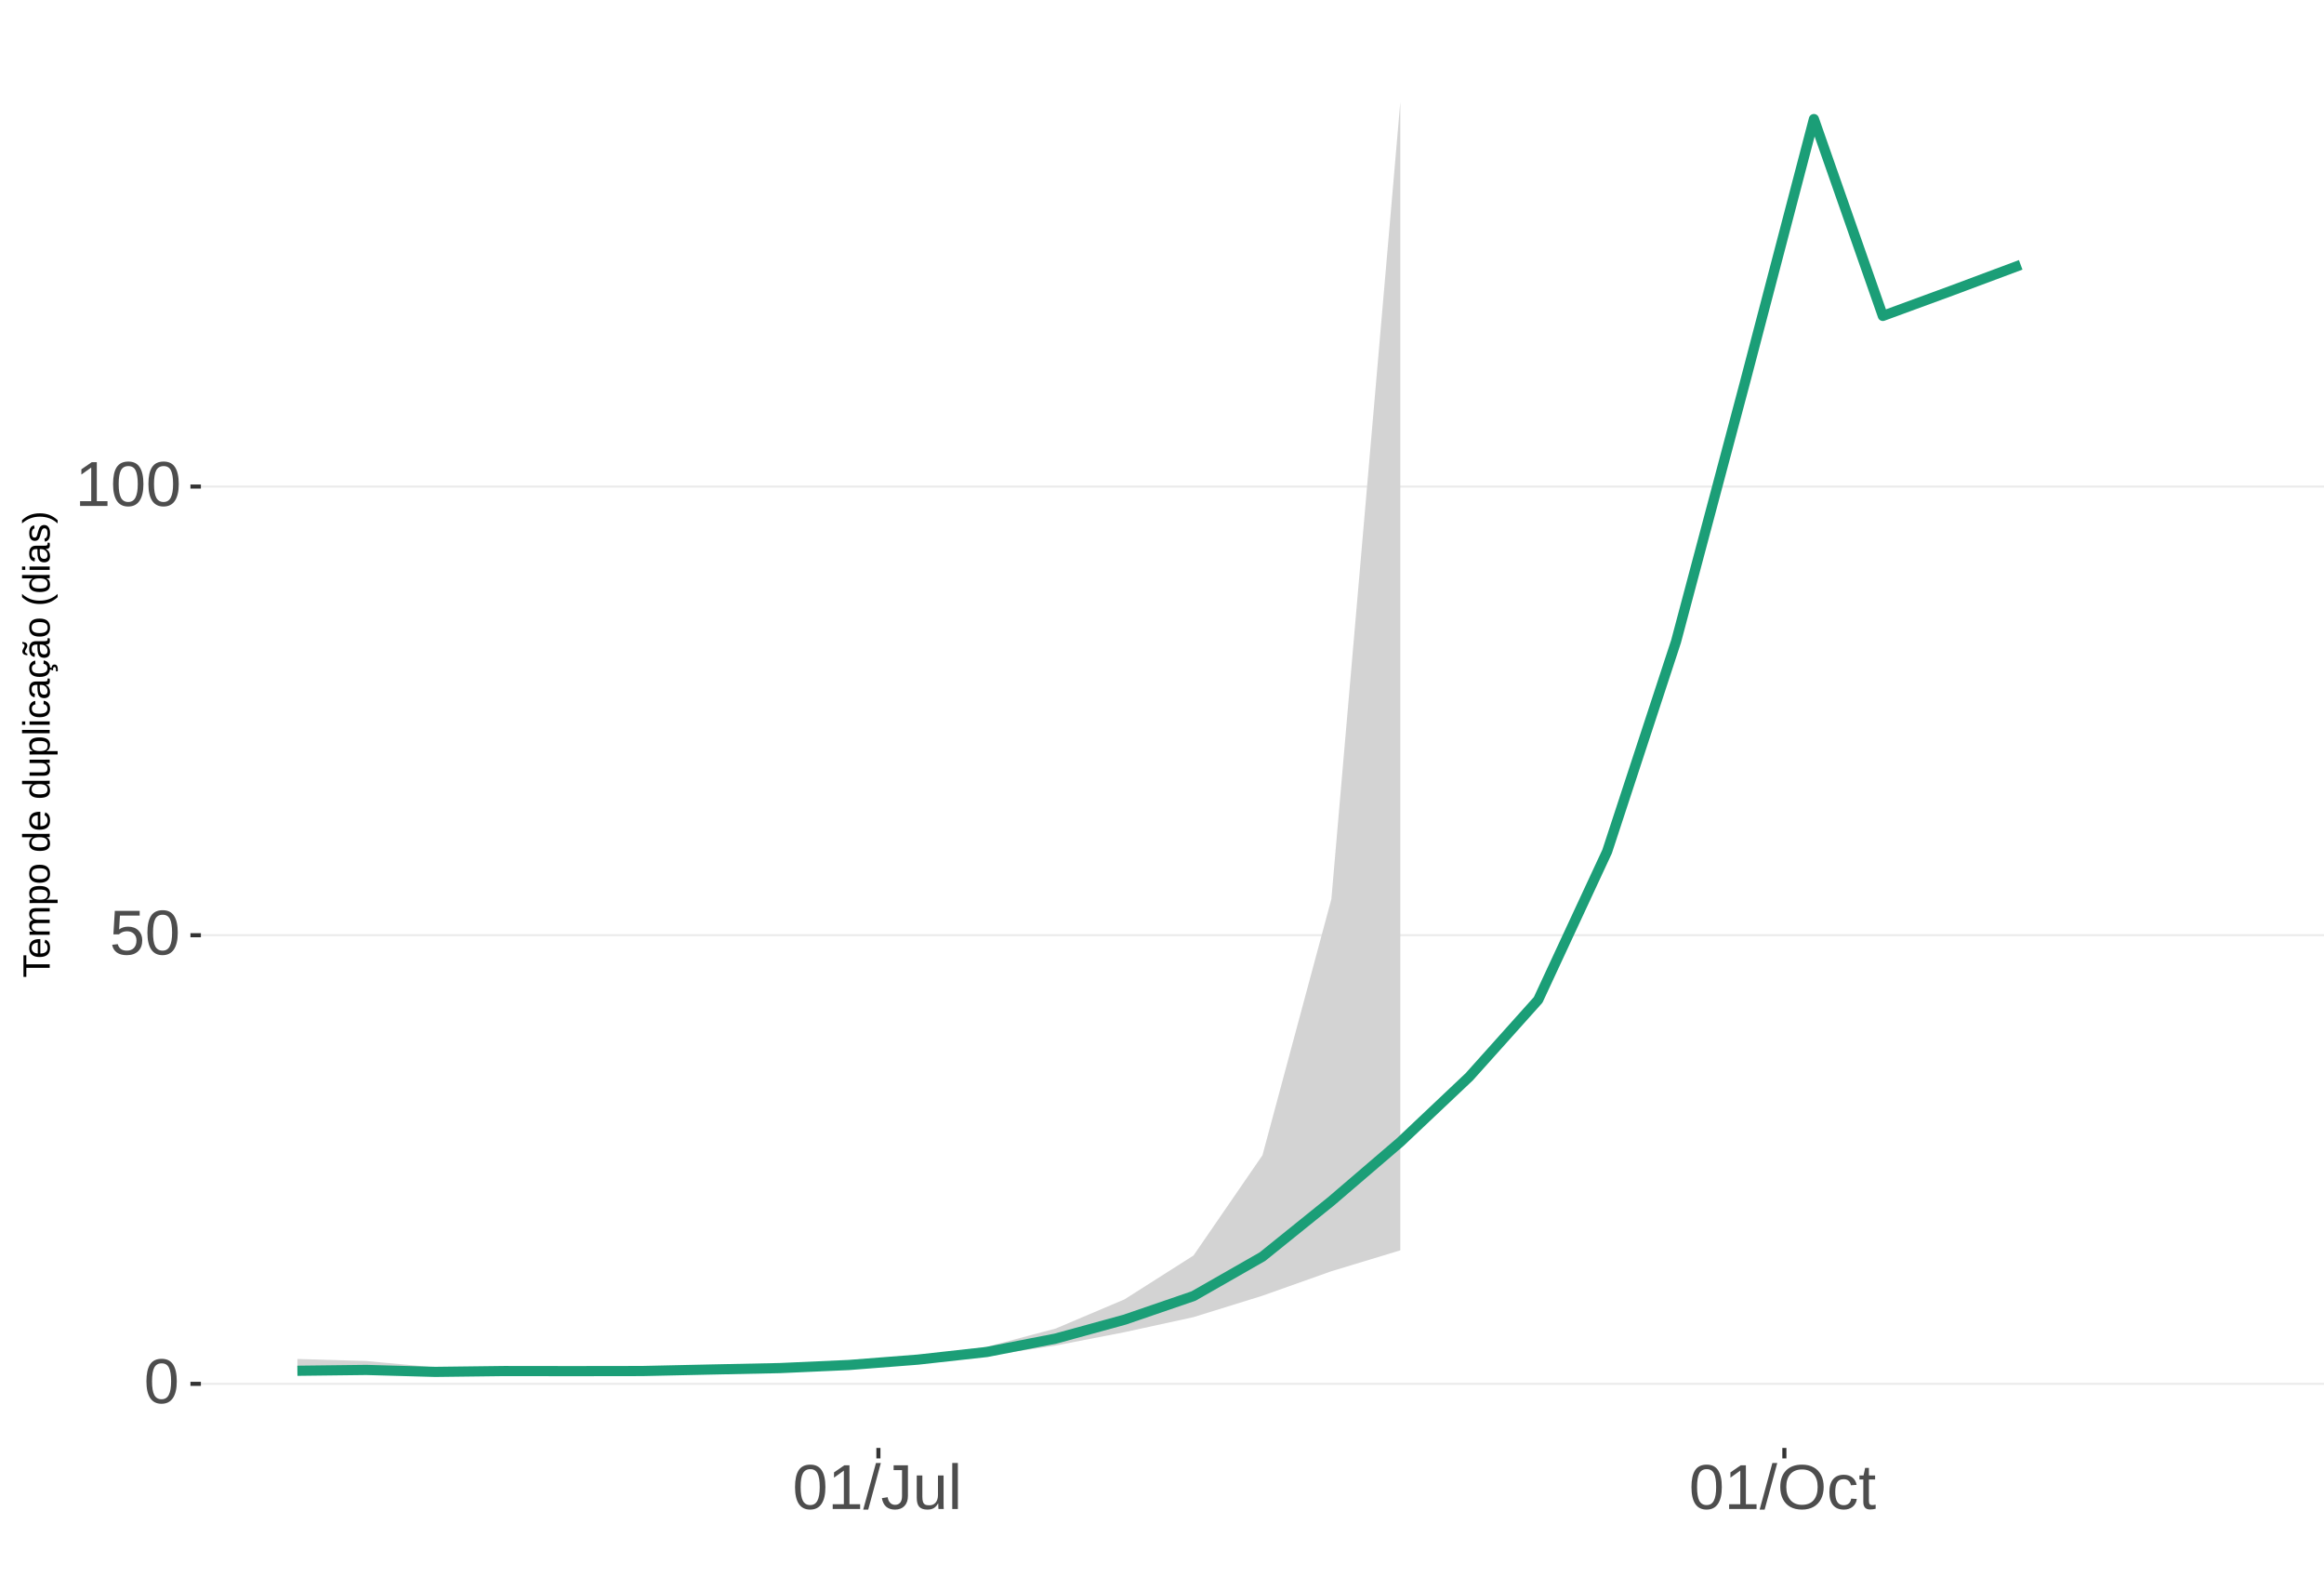
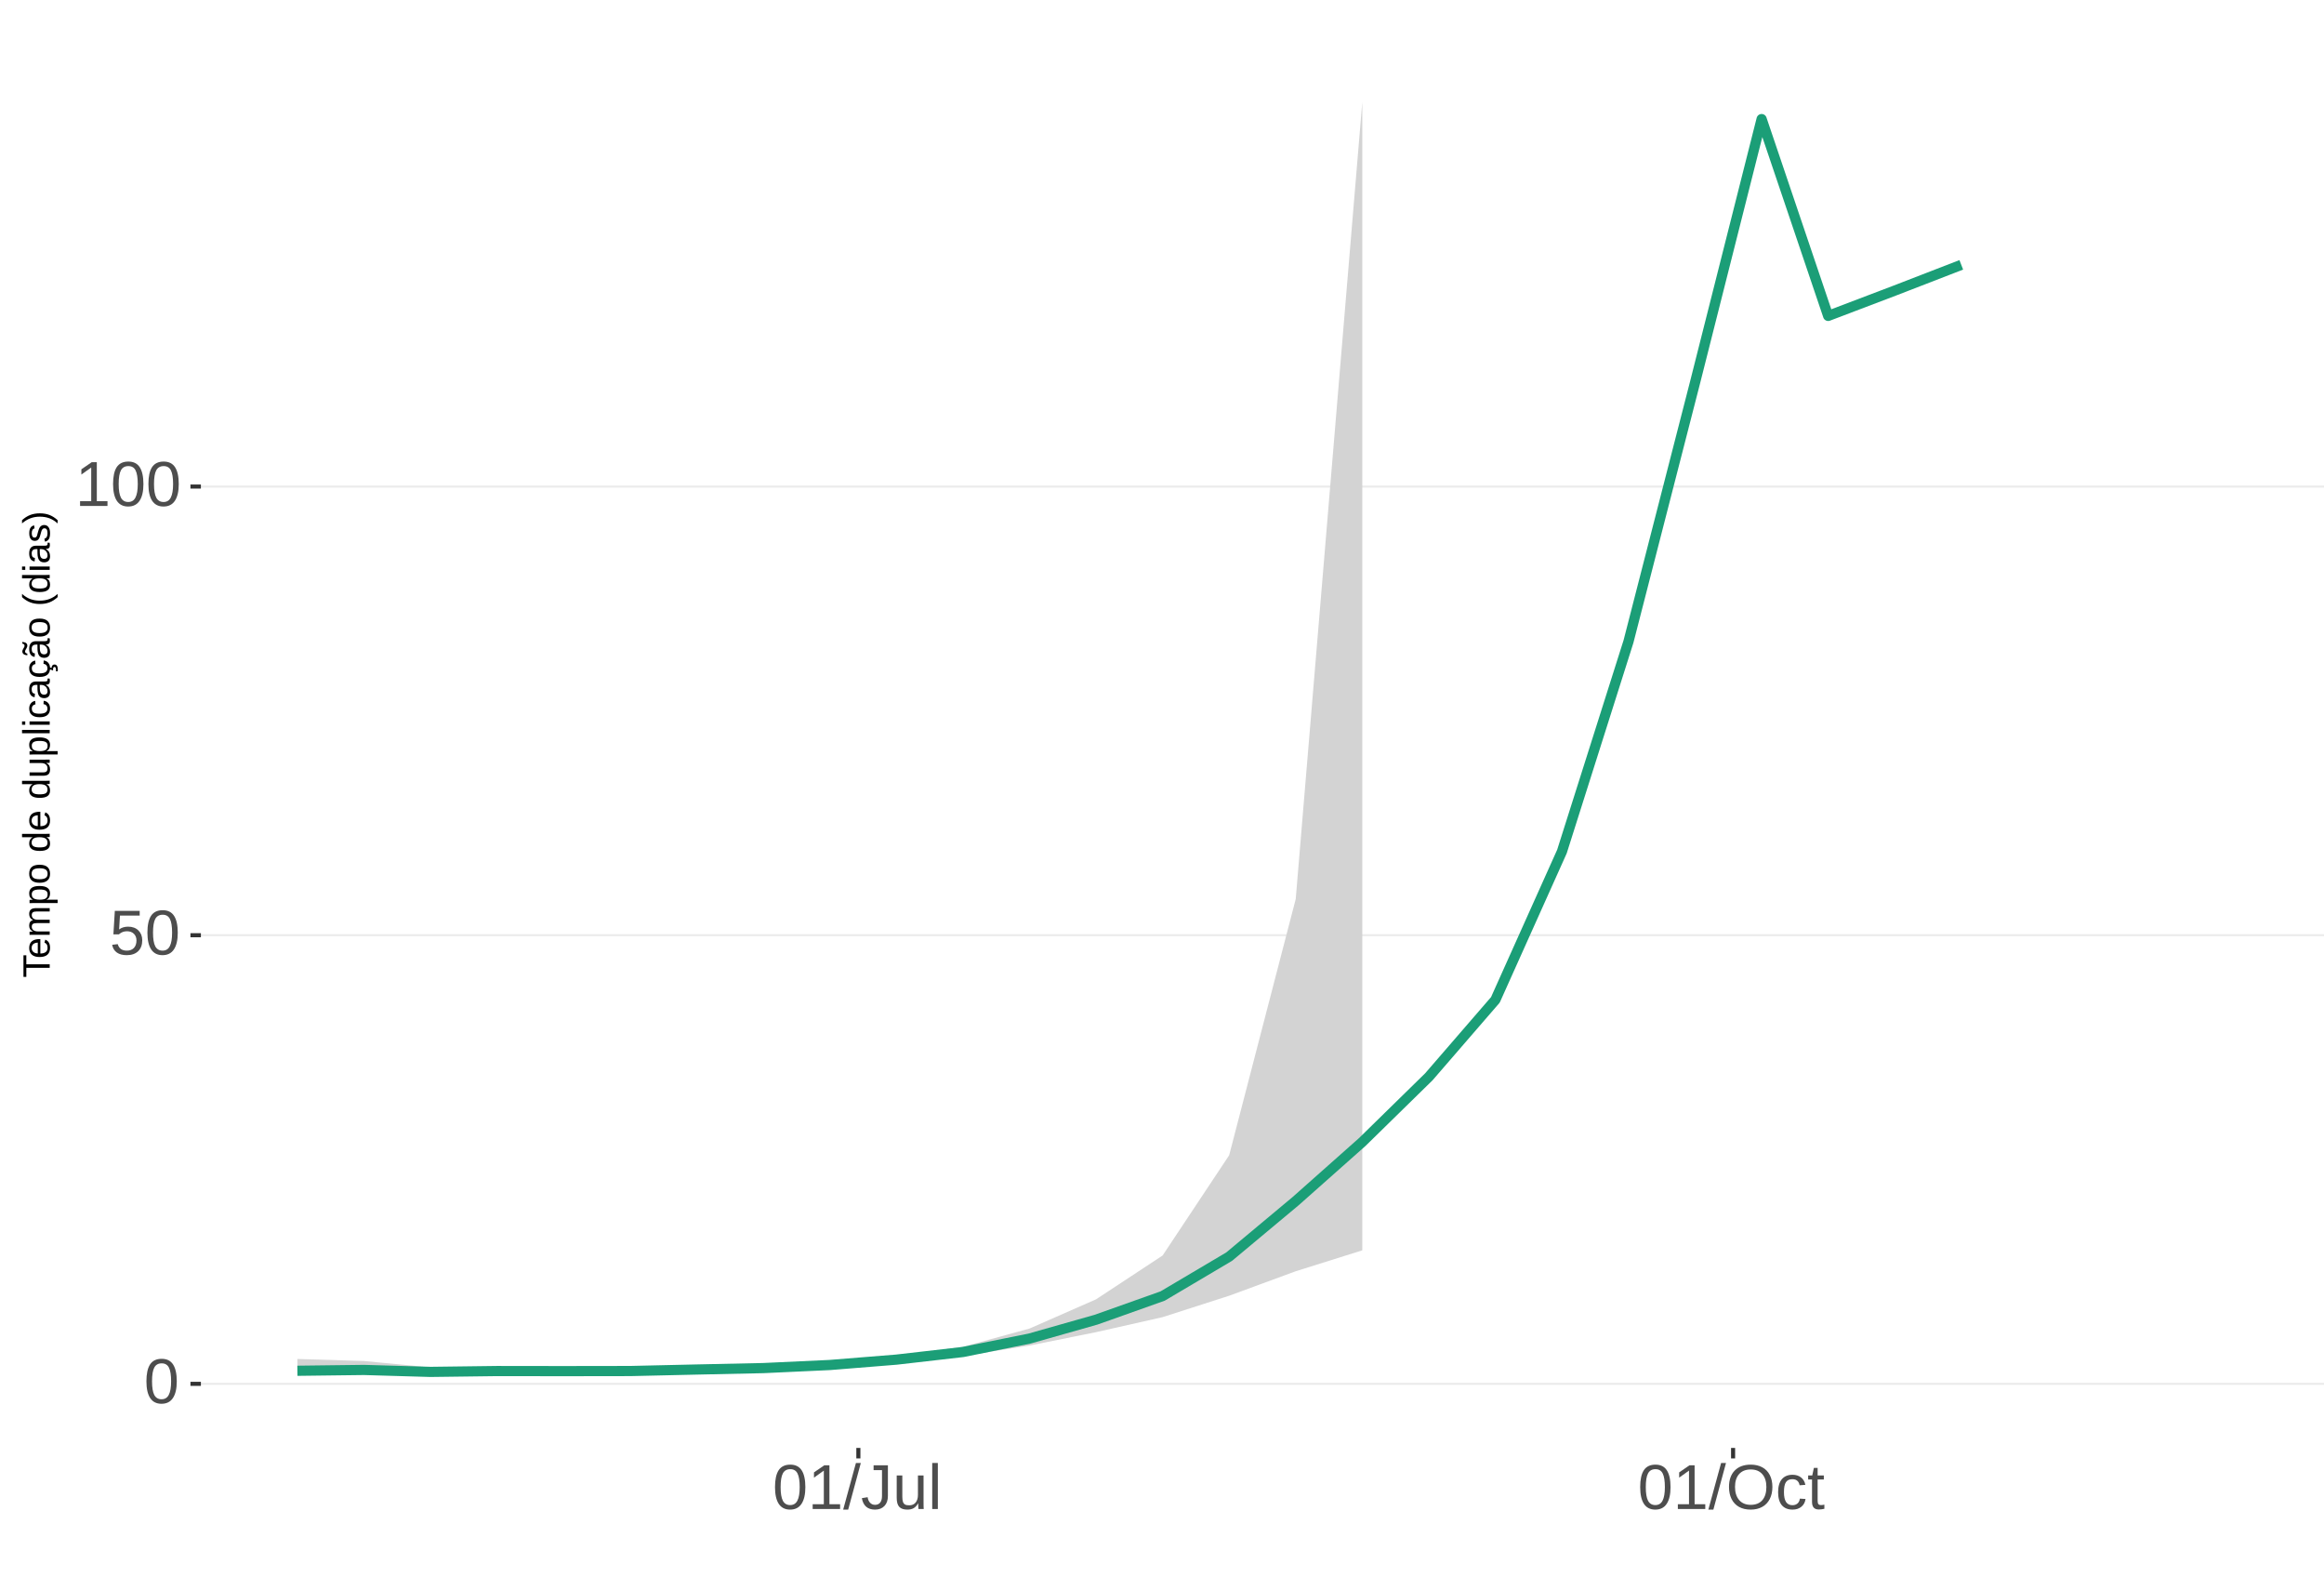
<svg xmlns="http://www.w3.org/2000/svg" xmlns:xlink="http://www.w3.org/1999/xlink" width="609pt" height="413pt" viewBox="0 0 609 413" version="1.1">
  <defs>
    <g>
      <symbol overflow="visible" id="glyph0-0">
        <path style="stroke:none;" d="M 1.672 -11.453 L 10.812 -11.453 L 10.812 0 L 1.672 0 Z M 2.281 -10.844 L 2.281 -0.625 L 10.203 -0.625 L 10.203 -10.844 Z M 2.281 -10.844 " />
      </symbol>
      <symbol overflow="visible" id="glyph0-1">
        <path style="stroke:none;" d="M 8.609 -5.734 C 8.609 -3.816 8.27 -2.352 7.594 -1.344 C 6.926 -0.344 5.93 0.156 4.609 0.156 C 3.297 0.156 2.305 -0.344 1.641 -1.344 C 0.984 -2.344 0.656 -3.805 0.656 -5.734 C 0.656 -7.703 0.973 -9.176 1.609 -10.156 C 2.254 -11.133 3.27 -11.625 4.656 -11.625 C 6.008 -11.625 7.004 -11.129 7.641 -10.141 C 8.285 -9.148 8.609 -7.68 8.609 -5.734 Z M 7.125 -5.734 C 7.125 -7.391 6.93 -8.586 6.547 -9.328 C 6.172 -10.066 5.539 -10.438 4.656 -10.438 C 3.758 -10.438 3.113 -10.07 2.719 -9.344 C 2.32 -8.613 2.125 -7.41 2.125 -5.734 C 2.125 -4.109 2.32 -2.914 2.719 -2.156 C 3.125 -1.406 3.758 -1.031 4.625 -1.031 C 5.488 -1.031 6.117 -1.414 6.516 -2.188 C 6.922 -2.957 7.125 -4.141 7.125 -5.734 Z M 7.125 -5.734 " />
      </symbol>
      <symbol overflow="visible" id="glyph0-2">
        <path style="stroke:none;" d="M 8.562 -3.734 C 8.562 -2.523 8.203 -1.57 7.484 -0.875 C 6.766 -0.188 5.77 0.156 4.5 0.156 C 3.426 0.156 2.562 -0.07 1.906 -0.531 C 1.25 -1 0.836 -1.676 0.672 -2.562 L 2.141 -2.734 C 2.453 -1.598 3.25 -1.031 4.531 -1.031 C 5.312 -1.031 5.926 -1.266 6.375 -1.734 C 6.82 -2.211 7.047 -2.867 7.047 -3.703 C 7.047 -4.422 6.82 -5 6.375 -5.438 C 5.926 -5.883 5.32 -6.109 4.562 -6.109 C 4.164 -6.109 3.797 -6.047 3.453 -5.922 C 3.109 -5.797 2.77 -5.586 2.438 -5.297 L 1 -5.297 L 1.375 -11.453 L 7.891 -11.453 L 7.891 -10.219 L 2.719 -10.219 L 2.5 -6.578 C 3.133 -7.066 3.922 -7.312 4.859 -7.312 C 5.992 -7.312 6.895 -6.977 7.562 -6.312 C 8.227 -5.656 8.562 -4.797 8.562 -3.734 Z M 8.562 -3.734 " />
      </symbol>
      <symbol overflow="visible" id="glyph0-3">
        <path style="stroke:none;" d="M 1.266 0 L 1.266 -1.25 L 4.188 -1.25 L 4.188 -10.062 L 1.609 -8.219 L 1.609 -9.594 L 4.312 -11.453 L 5.656 -11.453 L 5.656 -1.25 L 8.453 -1.25 L 8.453 0 Z M 1.266 0 " />
      </symbol>
      <symbol overflow="visible" id="glyph0-4">
        <path style="stroke:none;" d="M 0 0.156 L 3.344 -12.062 L 4.625 -12.062 L 1.312 0.156 Z M 0 0.156 " />
      </symbol>
      <symbol overflow="visible" id="glyph0-5">
        <path style="stroke:none;" d="M 3.719 0.156 C 1.781 0.156 0.629 -0.844 0.266 -2.844 L 1.781 -3.094 C 1.875 -2.469 2.094 -1.977 2.438 -1.625 C 2.781 -1.27 3.207 -1.094 3.719 -1.094 C 4.289 -1.094 4.738 -1.285 5.062 -1.672 C 5.383 -2.066 5.547 -2.641 5.547 -3.391 L 5.547 -10.188 L 3.344 -10.188 L 3.344 -11.453 L 7.094 -11.453 L 7.094 -3.422 C 7.094 -2.305 6.789 -1.43 6.188 -0.797 C 5.582 -0.16 4.758 0.156 3.719 0.156 Z M 3.719 0.156 " />
      </symbol>
      <symbol overflow="visible" id="glyph0-6">
        <path style="stroke:none;" d="M 2.547 -8.797 L 2.547 -3.219 C 2.547 -2.633 2.602 -2.18 2.719 -1.859 C 2.832 -1.547 3.016 -1.316 3.266 -1.172 C 3.516 -1.035 3.883 -0.969 4.375 -0.969 C 5.07 -0.969 5.625 -1.207 6.031 -1.688 C 6.438 -2.176 6.641 -2.848 6.641 -3.703 L 6.641 -8.797 L 8.109 -8.797 L 8.109 -1.875 C 8.109 -0.852 8.125 -0.227 8.156 0 L 6.781 0 C 6.77 -0.031 6.758 -0.102 6.75 -0.219 C 6.75 -0.344 6.742 -0.477 6.734 -0.625 C 6.723 -0.781 6.711 -1.07 6.703 -1.5 L 6.688 -1.5 C 6.352 -0.895 5.961 -0.469 5.516 -0.219 C 5.078 0.031 4.531 0.156 3.875 0.156 C 2.906 0.156 2.195 -0.082 1.75 -0.562 C 1.301 -1.039 1.078 -1.832 1.078 -2.938 L 1.078 -8.797 Z M 2.547 -8.797 " />
      </symbol>
      <symbol overflow="visible" id="glyph0-7">
        <path style="stroke:none;" d="M 1.125 0 L 1.125 -12.062 L 2.594 -12.062 L 2.594 0 Z M 1.125 0 " />
      </symbol>
      <symbol overflow="visible" id="glyph0-8">
        <path style="stroke:none;" d="M 12.156 -5.781 C 12.156 -4.582 11.926 -3.531 11.469 -2.625 C 11.008 -1.727 10.352 -1.039 9.5 -0.562 C 8.645 -0.082 7.633 0.156 6.469 0.156 C 5.289 0.156 4.273 -0.078 3.422 -0.547 C 2.566 -1.023 1.91 -1.719 1.453 -2.625 C 1.004 -3.531 0.781 -4.582 0.781 -5.781 C 0.781 -7.613 1.281 -9.047 2.281 -10.078 C 3.289 -11.109 4.691 -11.625 6.484 -11.625 C 7.648 -11.625 8.66 -11.391 9.516 -10.922 C 10.367 -10.461 11.02 -9.789 11.469 -8.906 C 11.926 -8.031 12.156 -6.988 12.156 -5.781 Z M 10.578 -5.781 C 10.578 -7.207 10.219 -8.328 9.5 -9.141 C 8.789 -9.953 7.785 -10.359 6.484 -10.359 C 5.172 -10.359 4.156 -9.957 3.438 -9.156 C 2.719 -8.352 2.359 -7.227 2.359 -5.781 C 2.359 -4.344 2.719 -3.203 3.438 -2.359 C 4.164 -1.516 5.176 -1.094 6.469 -1.094 C 7.789 -1.094 8.805 -1.5 9.516 -2.312 C 10.223 -3.133 10.578 -4.289 10.578 -5.781 Z M 10.578 -5.781 " />
      </symbol>
      <symbol overflow="visible" id="glyph0-9">
        <path style="stroke:none;" d="M 2.234 -4.438 C 2.234 -3.27 2.414 -2.406 2.781 -1.844 C 3.156 -1.281 3.711 -1 4.453 -1 C 4.973 -1 5.406 -1.141 5.75 -1.422 C 6.102 -1.703 6.32 -2.133 6.406 -2.719 L 7.891 -2.625 C 7.773 -1.77 7.41 -1.094 6.797 -0.594 C 6.191 -0.094 5.426 0.156 4.5 0.156 C 3.27 0.156 2.328 -0.227 1.672 -1 C 1.023 -1.781 0.703 -2.914 0.703 -4.406 C 0.703 -5.883 1.023 -7.016 1.672 -7.797 C 2.328 -8.578 3.266 -8.969 4.484 -8.969 C 5.379 -8.969 6.125 -8.734 6.719 -8.266 C 7.312 -7.797 7.688 -7.148 7.844 -6.328 L 6.328 -6.219 C 6.254 -6.707 6.062 -7.094 5.75 -7.375 C 5.445 -7.664 5.008 -7.812 4.438 -7.812 C 3.664 -7.812 3.102 -7.551 2.75 -7.031 C 2.406 -6.52 2.234 -5.656 2.234 -4.438 Z M 2.234 -4.438 " />
      </symbol>
      <symbol overflow="visible" id="glyph0-10">
        <path style="stroke:none;" d="M 4.5 -0.062 C 4.02 0.062 3.531 0.125 3.031 0.125 C 1.852 0.125 1.266 -0.535 1.266 -1.859 L 1.266 -7.734 L 0.25 -7.734 L 0.25 -8.797 L 1.328 -8.797 L 1.75 -10.766 L 2.734 -10.766 L 2.734 -8.797 L 4.359 -8.797 L 4.359 -7.734 L 2.734 -7.734 L 2.734 -2.172 C 2.734 -1.754 2.801 -1.457 2.938 -1.281 C 3.07 -1.113 3.312 -1.031 3.656 -1.031 C 3.852 -1.031 4.133 -1.066 4.5 -1.141 Z M 4.5 -0.062 " />
      </symbol>
      <symbol overflow="visible" id="glyph1-0">
        <path style="stroke:none;" d="M -6.875 -1 L -6.875 -6.5 L 0 -6.5 L 0 -1 Z M -6.516 -1.375 L -0.375 -1.375 L -0.375 -6.125 L -6.516 -6.125 Z M -6.516 -1.375 " />
      </symbol>
      <symbol overflow="visible" id="glyph1-1">
        <path style="stroke:none;" d="M -6.125 -3.516 L 0 -3.516 L 0 -2.594 L -6.125 -2.594 L -6.125 -0.219 L -6.875 -0.219 L -6.875 -5.875 L -6.125 -5.875 Z M -6.125 -3.516 " />
      </symbol>
      <symbol overflow="visible" id="glyph1-2">
        <path style="stroke:none;" d="M -2.453 -1.344 C -1.848 -1.344 -1.379 -1.469 -1.047 -1.719 C -0.723 -1.969 -0.562 -2.336 -0.562 -2.828 C -0.562 -3.203 -0.633 -3.504 -0.781 -3.734 C -0.938 -3.961 -1.133 -4.117 -1.375 -4.203 L -1.156 -4.969 C -0.32 -4.656 0.094 -3.941 0.094 -2.828 C 0.094 -2.047 -0.133 -1.445 -0.594 -1.031 C -1.062 -0.625 -1.754 -0.422 -2.672 -0.422 C -3.547 -0.422 -4.211 -0.625 -4.672 -1.031 C -5.141 -1.445 -5.375 -2.031 -5.375 -2.781 C -5.375 -4.344 -4.441 -5.125 -2.578 -5.125 L -2.453 -5.125 Z M -3.125 -4.203 C -3.688 -4.16 -4.094 -4.02 -4.344 -3.781 C -4.602 -3.551 -4.734 -3.219 -4.734 -2.781 C -4.734 -2.352 -4.586 -2.016 -4.297 -1.766 C -4.016 -1.516 -3.625 -1.379 -3.125 -1.359 Z M -3.125 -4.203 " />
      </symbol>
      <symbol overflow="visible" id="glyph1-3">
        <path style="stroke:none;" d="M 0 -3.75 L -3.344 -3.75 C -3.852 -3.75 -4.207 -3.676 -4.406 -3.531 C -4.602 -3.395 -4.703 -3.145 -4.703 -2.781 C -4.703 -2.406 -4.555 -2.109 -4.266 -1.891 C -3.984 -1.672 -3.582 -1.562 -3.062 -1.562 L 0 -1.562 L 0 -0.688 L -4.156 -0.688 C -4.77 -0.688 -5.145 -0.68 -5.281 -0.672 L -5.281 -1.5 C -5.27 -1.5 -5.227 -1.5 -5.156 -1.5 C -5.082 -1.508 -5 -1.516 -4.906 -1.516 C -4.812 -1.523 -4.633 -1.531 -4.375 -1.531 L -4.375 -1.547 C -4.75 -1.734 -5.008 -1.945 -5.156 -2.188 C -5.301 -2.438 -5.375 -2.738 -5.375 -3.094 C -5.375 -3.488 -5.297 -3.801 -5.141 -4.031 C -4.984 -4.27 -4.727 -4.438 -4.375 -4.531 L -4.375 -4.547 C -4.727 -4.723 -4.984 -4.941 -5.141 -5.203 C -5.297 -5.461 -5.375 -5.773 -5.375 -6.141 C -5.375 -6.672 -5.227 -7.055 -4.938 -7.297 C -4.656 -7.547 -4.18 -7.672 -3.516 -7.672 L 0 -7.672 L 0 -6.797 L -3.344 -6.797 C -3.852 -6.797 -4.207 -6.723 -4.406 -6.578 C -4.602 -6.441 -4.703 -6.191 -4.703 -5.828 C -4.703 -5.453 -4.555 -5.156 -4.266 -4.938 C -3.984 -4.727 -3.582 -4.625 -3.062 -4.625 L 0 -4.625 Z M 0 -3.75 " />
      </symbol>
      <symbol overflow="visible" id="glyph1-4">
        <path style="stroke:none;" d="M -2.672 -5.141 C -0.828 -5.141 0.094 -4.492 0.094 -3.203 C 0.094 -2.391 -0.211 -1.844 -0.828 -1.562 L -0.828 -1.531 C -0.797 -1.539 -0.516 -1.547 0.016 -1.547 L 2.078 -1.547 L 2.078 -0.672 L -4.203 -0.672 C -4.742 -0.672 -5.102 -0.66 -5.281 -0.641 L -5.281 -1.5 C -5.27 -1.5 -5.223 -1.5 -5.141 -1.5 C -5.066 -1.508 -4.945 -1.52 -4.781 -1.531 C -4.613 -1.539 -4.5 -1.547 -4.438 -1.547 L -4.438 -1.562 C -4.758 -1.719 -4.992 -1.922 -5.141 -2.172 C -5.297 -2.43 -5.375 -2.773 -5.375 -3.203 C -5.375 -3.848 -5.156 -4.332 -4.719 -4.656 C -4.281 -4.977 -3.598 -5.141 -2.672 -5.141 Z M -2.641 -4.219 C -3.379 -4.219 -3.906 -4.117 -4.219 -3.922 C -4.539 -3.723 -4.703 -3.406 -4.703 -2.969 C -4.703 -2.625 -4.629 -2.352 -4.484 -2.156 C -4.336 -1.957 -4.109 -1.805 -3.797 -1.703 C -3.484 -1.598 -3.078 -1.547 -2.578 -1.547 C -1.879 -1.547 -1.363 -1.656 -1.031 -1.875 C -0.707 -2.102 -0.547 -2.469 -0.547 -2.969 C -0.547 -3.406 -0.707 -3.723 -1.031 -3.922 C -1.352 -4.117 -1.891 -4.219 -2.641 -4.219 Z M -2.641 -4.219 " />
      </symbol>
      <symbol overflow="visible" id="glyph1-5">
        <path style="stroke:none;" d="M -2.641 -5.141 C -1.723 -5.141 -1.035 -4.938 -0.578 -4.531 C -0.129 -4.125 0.094 -3.535 0.094 -2.766 C 0.094 -1.992 -0.141 -1.41 -0.609 -1.016 C -1.078 -0.617 -1.754 -0.422 -2.641 -0.422 C -4.461 -0.422 -5.375 -1.207 -5.375 -2.781 C -5.375 -3.594 -5.148 -4.188 -4.703 -4.562 C -4.266 -4.945 -3.578 -5.141 -2.641 -5.141 Z M -2.641 -4.219 C -3.367 -4.219 -3.898 -4.109 -4.234 -3.891 C -4.566 -3.672 -4.734 -3.305 -4.734 -2.797 C -4.734 -2.285 -4.562 -1.914 -4.219 -1.688 C -3.883 -1.457 -3.359 -1.344 -2.641 -1.344 C -1.953 -1.344 -1.43 -1.453 -1.078 -1.672 C -0.723 -1.898 -0.547 -2.258 -0.547 -2.75 C -0.547 -3.281 -0.711 -3.656 -1.047 -3.875 C -1.391 -4.102 -1.922 -4.219 -2.641 -4.219 Z M -2.641 -4.219 " />
      </symbol>
      <symbol overflow="visible" id="glyph1-6">
        <path style="stroke:none;" d="" />
      </symbol>
      <symbol overflow="visible" id="glyph1-7">
        <path style="stroke:none;" d="M -0.844 -4.016 C -0.508 -3.848 -0.27 -3.629 -0.125 -3.359 C 0.02 -3.086 0.094 -2.754 0.094 -2.359 C 0.094 -1.691 -0.129 -1.203 -0.578 -0.891 C -1.023 -0.578 -1.707 -0.422 -2.625 -0.422 C -4.457 -0.422 -5.375 -1.066 -5.375 -2.359 C -5.375 -2.766 -5.301 -3.098 -5.156 -3.359 C -5.008 -3.629 -4.781 -3.848 -4.469 -4.016 L -7.25 -4.016 L -7.25 -4.891 L -1.094 -4.891 C -0.539 -4.891 -0.176 -4.898 0 -4.922 L 0 -4.078 C -0.051 -4.066 -0.172 -4.055 -0.359 -4.047 C -0.547 -4.035 -0.707 -4.031 -0.844 -4.031 Z M -2.641 -1.344 C -1.898 -1.344 -1.367 -1.438 -1.047 -1.625 C -0.734 -1.82 -0.578 -2.145 -0.578 -2.594 C -0.578 -3.082 -0.75 -3.441 -1.094 -3.672 C -1.438 -3.898 -1.973 -4.016 -2.703 -4.016 C -3.398 -4.016 -3.91 -3.898 -4.234 -3.672 C -4.566 -3.441 -4.734 -3.082 -4.734 -2.594 C -4.734 -2.156 -4.566 -1.836 -4.234 -1.641 C -3.91 -1.441 -3.379 -1.344 -2.641 -1.344 Z M -2.641 -1.344 " />
      </symbol>
      <symbol overflow="visible" id="glyph1-8">
        <path style="stroke:none;" d="M -5.281 -1.531 L -1.938 -1.531 C -1.582 -1.531 -1.305 -1.562 -1.109 -1.625 C -0.922 -1.695 -0.785 -1.805 -0.703 -1.953 C -0.617 -2.109 -0.578 -2.332 -0.578 -2.625 C -0.578 -3.039 -0.723 -3.367 -1.016 -3.609 C -1.305 -3.859 -1.707 -3.984 -2.219 -3.984 L -5.281 -3.984 L -5.281 -4.875 L -1.125 -4.875 C -0.508 -4.875 -0.133 -4.879 0 -4.891 L 0 -4.062 C -0.02 -4.062 -0.062 -4.055 -0.125 -4.047 C -0.195 -4.047 -0.281 -4.039 -0.375 -4.031 C -0.469 -4.031 -0.645 -4.031 -0.906 -4.031 L -0.906 -4.016 C -0.539 -3.816 -0.281 -3.582 -0.125 -3.312 C 0.02 -3.051 0.094 -2.723 0.094 -2.328 C 0.094 -1.742 -0.047 -1.316 -0.328 -1.047 C -0.617 -0.785 -1.098 -0.656 -1.766 -0.656 L -5.281 -0.656 Z M -5.281 -1.531 " />
      </symbol>
      <symbol overflow="visible" id="glyph1-9">
        <path style="stroke:none;" d="M 0 -0.672 L -7.25 -0.672 L -7.25 -1.547 L 0 -1.547 Z M 0 -0.672 " />
      </symbol>
      <symbol overflow="visible" id="glyph1-10">
        <path style="stroke:none;" d="M -6.406 -0.672 L -7.25 -0.672 L -7.25 -1.547 L -6.406 -1.547 Z M 0 -0.672 L -5.281 -0.672 L -5.281 -1.547 L 0 -1.547 Z M 0 -0.672 " />
      </symbol>
      <symbol overflow="visible" id="glyph1-11">
        <path style="stroke:none;" d="M -2.672 -1.344 C -1.961 -1.344 -1.438 -1.453 -1.094 -1.672 C -0.758 -1.891 -0.594 -2.223 -0.594 -2.672 C -0.594 -2.984 -0.676 -3.242 -0.844 -3.453 C -1.02 -3.672 -1.281 -3.801 -1.625 -3.844 L -1.578 -4.734 C -1.066 -4.672 -0.66 -4.457 -0.359 -4.094 C -0.055 -3.727 0.094 -3.266 0.094 -2.703 C 0.094 -1.961 -0.133 -1.395 -0.594 -1 C -1.062 -0.613 -1.742 -0.422 -2.641 -0.422 C -3.535 -0.422 -4.211 -0.613 -4.672 -1 C -5.141 -1.395 -5.375 -1.957 -5.375 -2.688 C -5.375 -3.227 -5.234 -3.676 -4.953 -4.031 C -4.68 -4.395 -4.297 -4.617 -3.797 -4.703 L -3.734 -3.797 C -4.023 -3.754 -4.254 -3.641 -4.422 -3.453 C -4.598 -3.266 -4.688 -3.004 -4.688 -2.672 C -4.688 -2.203 -4.531 -1.863 -4.219 -1.656 C -3.914 -1.445 -3.398 -1.344 -2.672 -1.344 Z M -2.672 -1.344 " />
      </symbol>
      <symbol overflow="visible" id="glyph1-12">
        <path style="stroke:none;" d="M 0.094 -2.016 C 0.094 -1.484 -0.047 -1.082 -0.328 -0.812 C -0.609 -0.551 -0.988 -0.422 -1.469 -0.422 C -2.02 -0.422 -2.441 -0.598 -2.734 -0.953 C -3.023 -1.316 -3.18 -1.898 -3.203 -2.703 L -3.219 -3.891 L -3.516 -3.891 C -3.941 -3.891 -4.25 -3.797 -4.438 -3.609 C -4.625 -3.43 -4.719 -3.148 -4.719 -2.766 C -4.719 -2.367 -4.648 -2.078 -4.516 -1.891 C -4.379 -1.711 -4.164 -1.609 -3.875 -1.578 L -3.953 -0.656 C -4.898 -0.812 -5.375 -1.52 -5.375 -2.781 C -5.375 -3.445 -5.223 -3.945 -4.922 -4.281 C -4.617 -4.613 -4.18 -4.781 -3.609 -4.781 L -1.328 -4.781 C -1.066 -4.781 -0.867 -4.812 -0.734 -4.875 C -0.609 -4.945 -0.547 -5.082 -0.547 -5.281 C -0.547 -5.363 -0.555 -5.457 -0.578 -5.562 L -0.031 -5.562 C 0.02 -5.344 0.047 -5.117 0.047 -4.891 C 0.047 -4.555 -0.035 -4.316 -0.203 -4.172 C -0.379 -4.023 -0.648 -3.941 -1.016 -3.922 L -1.016 -3.891 C -0.609 -3.672 -0.32 -3.41 -0.156 -3.109 C 0.008 -2.805 0.094 -2.441 0.094 -2.016 Z M -0.562 -2.219 C -0.562 -2.539 -0.633 -2.828 -0.781 -3.078 C -0.926 -3.328 -1.125 -3.523 -1.375 -3.672 C -1.633 -3.816 -1.898 -3.891 -2.172 -3.891 L -2.609 -3.891 L -2.594 -2.938 C -2.582 -2.52 -2.535 -2.203 -2.453 -1.984 C -2.379 -1.773 -2.258 -1.613 -2.094 -1.5 C -1.938 -1.383 -1.723 -1.328 -1.453 -1.328 C -1.172 -1.328 -0.953 -1.406 -0.797 -1.562 C -0.641 -1.719 -0.562 -1.938 -0.562 -2.219 Z M -0.562 -2.219 " />
      </symbol>
      <symbol overflow="visible" id="glyph1-13">
        <path style="stroke:none;" d="M -2.672 -1.344 C -1.961 -1.344 -1.438 -1.453 -1.094 -1.672 C -0.758 -1.891 -0.594 -2.223 -0.594 -2.672 C -0.594 -2.984 -0.676 -3.242 -0.844 -3.453 C -1.02 -3.672 -1.281 -3.801 -1.625 -3.844 L -1.578 -4.734 C -1.066 -4.672 -0.66 -4.457 -0.359 -4.094 C -0.055 -3.727 0.094 -3.266 0.094 -2.703 C 0.094 -1.961 -0.133 -1.395 -0.594 -1 C -1.062 -0.613 -1.742 -0.422 -2.641 -0.422 C -3.535 -0.422 -4.211 -0.613 -4.672 -1 C -5.141 -1.395 -5.375 -1.957 -5.375 -2.688 C -5.375 -3.227 -5.234 -3.676 -4.953 -4.031 C -4.68 -4.395 -4.297 -4.617 -3.797 -4.703 L -3.734 -3.797 C -4.023 -3.754 -4.254 -3.641 -4.422 -3.453 C -4.598 -3.266 -4.688 -3.004 -4.688 -2.672 C -4.688 -2.203 -4.531 -1.863 -4.219 -1.656 C -3.914 -1.445 -3.398 -1.344 -2.672 -1.344 Z M 1.234 -3.672 C 1.828 -3.672 2.125 -3.223 2.125 -2.328 C 2.125 -2.148 2.113 -2.004 2.094 -1.891 L 1.625 -1.891 C 1.645 -2.055 1.656 -2.195 1.656 -2.312 C 1.656 -2.789 1.52 -3.031 1.25 -3.031 C 1 -3.031 0.875 -2.812 0.875 -2.375 C 0.875 -2.238 0.879 -2.148 0.891 -2.109 L 0 -2.422 L 0 -2.938 L 0.484 -2.75 C 0.492 -3.062 0.566 -3.289 0.703 -3.438 C 0.836 -3.594 1.016 -3.672 1.234 -3.672 Z M 1.234 -3.672 " />
      </symbol>
      <symbol overflow="visible" id="glyph1-14">
        <path style="stroke:none;" d="M 0.094 -2.016 C 0.094 -1.484 -0.047 -1.082 -0.328 -0.812 C -0.609 -0.551 -0.988 -0.422 -1.469 -0.422 C -2.02 -0.422 -2.441 -0.598 -2.734 -0.953 C -3.023 -1.316 -3.18 -1.898 -3.203 -2.703 L -3.219 -3.891 L -3.516 -3.891 C -3.941 -3.891 -4.25 -3.797 -4.438 -3.609 C -4.625 -3.43 -4.719 -3.148 -4.719 -2.766 C -4.719 -2.367 -4.648 -2.078 -4.516 -1.891 C -4.379 -1.711 -4.164 -1.609 -3.875 -1.578 L -3.953 -0.656 C -4.898 -0.812 -5.375 -1.52 -5.375 -2.781 C -5.375 -3.445 -5.223 -3.945 -4.922 -4.281 C -4.617 -4.613 -4.18 -4.781 -3.609 -4.781 L -1.328 -4.781 C -1.066 -4.781 -0.867 -4.812 -0.734 -4.875 C -0.609 -4.945 -0.547 -5.082 -0.547 -5.281 C -0.547 -5.363 -0.555 -5.457 -0.578 -5.562 L -0.031 -5.562 C 0.02 -5.344 0.047 -5.117 0.047 -4.891 C 0.047 -4.555 -0.035 -4.316 -0.203 -4.172 C -0.379 -4.023 -0.648 -3.941 -1.016 -3.922 L -1.016 -3.891 C -0.609 -3.672 -0.32 -3.41 -0.156 -3.109 C 0.008 -2.805 0.094 -2.441 0.094 -2.016 Z M -0.562 -2.219 C -0.562 -2.539 -0.633 -2.828 -0.781 -3.078 C -0.926 -3.328 -1.125 -3.523 -1.375 -3.672 C -1.633 -3.816 -1.898 -3.891 -2.172 -3.891 L -2.609 -3.891 L -2.594 -2.938 C -2.582 -2.52 -2.535 -2.203 -2.453 -1.984 C -2.379 -1.773 -2.258 -1.613 -2.094 -1.5 C -1.938 -1.383 -1.723 -1.328 -1.453 -1.328 C -1.172 -1.328 -0.953 -1.406 -0.797 -1.562 C -0.641 -1.719 -0.562 -1.938 -0.562 -2.219 Z M -5.859 -3.609 C -5.859 -3.473 -5.891 -3.332 -5.953 -3.188 C -6.016 -3.051 -6.082 -2.922 -6.156 -2.797 C -6.227 -2.672 -6.297 -2.551 -6.359 -2.438 C -6.422 -2.32 -6.453 -2.211 -6.453 -2.109 C -6.453 -1.93 -6.398 -1.797 -6.297 -1.703 C -6.191 -1.617 -6.047 -1.562 -5.859 -1.531 L -5.859 -1.094 C -6.191 -1.125 -6.441 -1.176 -6.609 -1.25 C -6.785 -1.332 -6.922 -1.441 -7.016 -1.578 C -7.117 -1.711 -7.172 -1.879 -7.172 -2.078 C -7.172 -2.223 -7.141 -2.363 -7.078 -2.5 C -7.023 -2.633 -6.957 -2.766 -6.875 -2.891 C -6.801 -3.023 -6.734 -3.145 -6.672 -3.25 C -6.617 -3.363 -6.594 -3.473 -6.594 -3.578 C -6.594 -3.898 -6.785 -4.086 -7.172 -4.141 L -7.172 -4.594 C -6.691 -4.539 -6.352 -4.43 -6.156 -4.266 C -5.957 -4.098 -5.859 -3.879 -5.859 -3.609 Z M -5.859 -3.609 " />
      </symbol>
      <symbol overflow="visible" id="glyph1-15">
        <path style="stroke:none;" d="M -2.594 -0.625 C -3.539 -0.625 -4.383 -0.77 -5.125 -1.062 C -5.875 -1.352 -6.582 -1.805 -7.25 -2.422 L -7.25 -3.266 C -6.57 -2.66 -5.852 -2.211 -5.094 -1.922 C -4.332 -1.641 -3.5 -1.5 -2.594 -1.5 C -1.688 -1.5 -0.852 -1.641 -0.094 -1.922 C 0.664 -2.203 1.391 -2.648 2.078 -3.266 L 2.078 -2.422 C 1.41 -1.805 0.703 -1.352 -0.047 -1.062 C -0.797 -0.77 -1.641 -0.625 -2.578 -0.625 Z M -2.594 -0.625 " />
      </symbol>
      <symbol overflow="visible" id="glyph1-16">
        <path style="stroke:none;" d="M -1.453 -4.641 C -0.961 -4.641 -0.582 -4.453 -0.312 -4.078 C -0.039 -3.703 0.094 -3.176 0.094 -2.5 C 0.094 -1.844 -0.008 -1.332 -0.219 -0.969 C -0.438 -0.613 -0.773 -0.383 -1.234 -0.281 L -1.391 -1.062 C -1.109 -1.133 -0.898 -1.285 -0.766 -1.516 C -0.641 -1.754 -0.578 -2.082 -0.578 -2.5 C -0.578 -2.945 -0.645 -3.27 -0.781 -3.469 C -0.914 -3.676 -1.117 -3.781 -1.391 -3.781 C -1.598 -3.781 -1.766 -3.707 -1.891 -3.562 C -2.023 -3.426 -2.133 -3.195 -2.219 -2.875 L -2.391 -2.25 C -2.516 -1.738 -2.641 -1.375 -2.766 -1.156 C -2.891 -0.945 -3.039 -0.781 -3.219 -0.656 C -3.406 -0.539 -3.629 -0.484 -3.891 -0.484 C -4.367 -0.484 -4.734 -0.656 -4.984 -1 C -5.234 -1.344 -5.359 -1.844 -5.359 -2.5 C -5.359 -3.082 -5.254 -3.547 -5.047 -3.891 C -4.848 -4.234 -4.523 -4.453 -4.078 -4.547 L -3.969 -3.75 C -4.207 -3.707 -4.391 -3.578 -4.516 -3.359 C -4.641 -3.148 -4.703 -2.863 -4.703 -2.5 C -4.703 -2.102 -4.641 -1.812 -4.516 -1.625 C -4.398 -1.438 -4.219 -1.344 -3.969 -1.344 C -3.82 -1.344 -3.695 -1.379 -3.594 -1.453 C -3.5 -1.535 -3.414 -1.648 -3.344 -1.797 C -3.281 -1.953 -3.191 -2.281 -3.078 -2.781 C -2.953 -3.238 -2.836 -3.57 -2.734 -3.781 C -2.641 -3.988 -2.531 -4.148 -2.406 -4.266 C -2.289 -4.379 -2.156 -4.469 -2 -4.531 C -1.844 -4.602 -1.66 -4.641 -1.453 -4.641 Z M -1.453 -4.641 " />
      </symbol>
      <symbol overflow="visible" id="glyph1-17">
        <path style="stroke:none;" d="M -2.578 -2.703 C -1.641 -2.703 -0.797 -2.555 -0.047 -2.266 C 0.703 -1.973 1.41 -1.52 2.078 -0.906 L 2.078 -0.062 C 1.391 -0.676 0.672 -1.125 -0.078 -1.406 C -0.836 -1.688 -1.676 -1.828 -2.594 -1.828 C -3.5 -1.828 -4.328 -1.68 -5.078 -1.391 C -5.836 -1.109 -6.562 -0.664 -7.25 -0.062 L -7.25 -0.906 C -6.582 -1.52 -5.875 -1.973 -5.125 -2.266 C -4.375 -2.555 -3.531 -2.703 -2.594 -2.703 Z M -2.578 -2.703 " />
      </symbol>
    </g>
    <clipPath id="clip1">
      <path d="M 52.645 9.961 L 609 9.961 L 609 379.328 L 52.645 379.328 Z M 52.645 9.961 " />
    </clipPath>
    <clipPath id="clip2">
      <path d="M 52.645 362 L 609 362 L 609 363 L 52.645 363 Z M 52.645 362 " />
    </clipPath>
    <clipPath id="clip3">
      <path d="M 52.645 244 L 609 244 L 609 246 L 52.645 246 Z M 52.645 244 " />
    </clipPath>
    <clipPath id="clip4">
      <path d="M 52.645 127 L 609 127 L 609 128 L 52.645 128 Z M 52.645 127 " />
    </clipPath>
  </defs>
  <g id="surface276">
    <rect x="0" y="0" width="609" height="413" style="fill:rgb(100%,100%,100%);fill-opacity:1;stroke:none;" />
    <rect x="0" y="0" width="609" height="413" style="fill:rgb(100%,100%,100%);fill-opacity:1;stroke:none;" />
    <path style="fill:none;stroke-width:1.067;stroke-linecap:round;stroke-linejoin:round;stroke:rgb(100%,100%,100%);stroke-opacity:1;stroke-miterlimit:10;" d="M 0 413 L 609 413 L 609 0 L 0 0 Z M 0 413 " />
    <g clip-path="url(#clip1)" clip-rule="nonzero">
      <path style=" stroke:none;fill-rule:nonzero;fill:rgb(100%,100%,100%);fill-opacity:1;" d="M 52.645 379.328 L 609 379.328 L 609 9.961 L 52.645 9.961 Z M 52.645 379.328 " />
    </g>
    <g clip-path="url(#clip2)" clip-rule="nonzero">
      <path style="fill:none;stroke-width:0.533;stroke-linecap:butt;stroke-linejoin:round;stroke:rgb(92.157%,92.157%,92.157%);stroke-opacity:1;stroke-miterlimit:10;" d="M 52.645 362.539 L 609 362.539 " />
    </g>
    <g clip-path="url(#clip3)" clip-rule="nonzero">
      <path style="fill:none;stroke-width:0.533;stroke-linecap:butt;stroke-linejoin:round;stroke:rgb(92.157%,92.157%,92.157%);stroke-opacity:1;stroke-miterlimit:10;" d="M 52.645 245.008 L 609 245.008 " />
    </g>
    <g clip-path="url(#clip4)" clip-rule="nonzero">
      <path style="fill:none;stroke-width:0.533;stroke-linecap:butt;stroke-linejoin:round;stroke:rgb(92.157%,92.157%,92.157%);stroke-opacity:1;stroke-miterlimit:10;" d="M 52.645 127.473 L 609 127.473 " />
    </g>
-     <path style=" stroke:none;fill-rule:nonzero;fill:rgb(82.745%,82.745%,82.745%);fill-opacity:1;" d="M 77.934 356.027 L 95.996 356.559 L 114.062 358.238 L 132.125 358.199 L 150.188 358.488 L 168.25 358.633 L 186.316 358.254 L 204.379 357.898 L 222.441 357 L 240.504 355.332 L 258.57 352.84 L 276.633 348.059 L 294.695 340.398 L 312.758 328.918 L 330.824 302.656 L 348.887 235.531 L 366.949 26.754 L 366.949 327.566 L 348.887 333.043 L 330.824 339.457 L 312.758 345.066 L 294.695 349.004 L 276.633 352.508 L 258.57 355.227 L 240.504 356.883 L 222.441 358.098 L 204.379 358.832 L 186.316 359.211 L 168.25 359.605 L 150.188 359.727 L 132.125 359.832 L 114.062 360.109 L 95.996 359.973 L 77.934 360.281 Z M 77.934 356.027 " />
-     <path style="fill:none;stroke-width:2.667;stroke-linecap:butt;stroke-linejoin:round;stroke:rgb(10.588%,61.961%,46.667%);stroke-opacity:1;stroke-miterlimit:10;" d="M 77.934 359.117 L 95.996 358.902 L 114.062 359.41 L 132.125 359.188 L 150.188 359.211 L 168.25 359.184 L 186.316 358.789 L 204.379 358.414 L 222.441 357.605 L 240.504 356.199 L 258.57 354.199 L 276.633 350.684 L 294.695 345.734 L 312.758 339.539 L 330.824 329.215 L 348.887 314.656 L 366.949 299.18 L 385.012 282.102 L 403.078 261.945 L 421.141 223.082 L 439.203 168.055 L 457.266 100.191 L 475.332 31.195 L 493.395 82.762 L 511.457 76.133 L 529.52 69.383 " />
+     <path style=" stroke:none;fill-rule:nonzero;fill:rgb(82.745%,82.745%,82.745%);fill-opacity:1;" d="M 77.934 356.027 L 95.375 356.559 L 112.816 358.238 L 130.254 358.199 L 147.695 358.488 L 165.137 358.633 L 182.578 358.254 L 200.02 357.898 L 217.457 357 L 234.898 355.332 L 252.34 352.84 L 269.781 348.059 L 287.223 340.398 L 304.66 328.918 L 322.102 302.656 L 339.543 235.531 L 356.984 26.754 L 356.984 327.566 L 339.543 333.043 L 322.102 339.457 L 304.66 345.066 L 287.223 349.004 L 269.781 352.508 L 252.34 355.227 L 234.898 356.883 L 217.457 358.098 L 200.02 358.832 L 182.578 359.211 L 165.137 359.605 L 147.695 359.727 L 130.254 359.832 L 112.816 360.109 L 95.375 359.973 L 77.934 360.281 Z M 77.934 356.027 " />
+     <path style="fill:none;stroke-width:2.667;stroke-linecap:butt;stroke-linejoin:round;stroke:rgb(10.588%,61.961%,46.667%);stroke-opacity:1;stroke-miterlimit:10;" d="M 77.934 359.117 L 95.375 358.902 L 112.816 359.41 L 130.254 359.188 L 147.695 359.211 L 165.137 359.184 L 182.578 358.789 L 200.02 358.414 L 217.457 357.605 L 234.898 356.199 L 252.34 354.199 L 269.781 350.684 L 287.223 345.734 L 304.66 339.539 L 322.102 329.215 L 339.543 314.656 L 356.984 299.18 L 374.426 282.102 L 391.863 261.945 L 409.305 223.082 L 426.746 168.055 L 444.188 100.191 L 461.629 31.195 L 479.066 82.762 L 496.508 76.133 L 513.949 69.383 " />
    <g style="fill:rgb(30.196%,30.196%,30.196%);fill-opacity:1;">
      <use xlink:href="#glyph0-1" x="37.715" y="367.611" />
    </g>
    <g style="fill:rgb(30.196%,30.196%,30.196%);fill-opacity:1;">
      <use xlink:href="#glyph0-2" x="28.715" y="250.08" />
      <use xlink:href="#glyph0-1" x="37.975" y="250.08" />
    </g>
    <g style="fill:rgb(30.196%,30.196%,30.196%);fill-opacity:1;">
      <use xlink:href="#glyph0-3" x="19.715" y="132.545" />
      <use xlink:href="#glyph0-1" x="28.975" y="132.545" />
      <use xlink:href="#glyph0-1" x="38.234" y="132.545" />
    </g>
    <path style="fill:none;stroke-width:1.067;stroke-linecap:butt;stroke-linejoin:round;stroke:rgb(20%,20%,20%);stroke-opacity:1;stroke-miterlimit:10;" d="M 49.906 362.539 L 52.645 362.539 " />
    <path style="fill:none;stroke-width:1.067;stroke-linecap:butt;stroke-linejoin:round;stroke:rgb(20%,20%,20%);stroke-opacity:1;stroke-miterlimit:10;" d="M 49.906 245.008 L 52.645 245.008 " />
    <path style="fill:none;stroke-width:1.067;stroke-linecap:butt;stroke-linejoin:round;stroke:rgb(20%,20%,20%);stroke-opacity:1;stroke-miterlimit:10;" d="M 49.906 127.473 L 52.645 127.473 " />
-     <path style="fill:none;stroke-width:1.067;stroke-linecap:butt;stroke-linejoin:round;stroke:rgb(20%,20%,20%);stroke-opacity:1;stroke-miterlimit:10;" d="M 230.184 382.07 L 230.184 379.328 " />
-     <path style="fill:none;stroke-width:1.067;stroke-linecap:butt;stroke-linejoin:round;stroke:rgb(20%,20%,20%);stroke-opacity:1;stroke-miterlimit:10;" d="M 467.59 382.07 L 467.59 379.328 " />
+     <path style="fill:none;stroke-width:1.067;stroke-linecap:butt;stroke-linejoin:round;stroke:rgb(20%,20%,20%);stroke-opacity:1;stroke-miterlimit:10;" d="M 224.934 382.07 L 224.934 379.328 " />
+     <path style="fill:none;stroke-width:1.067;stroke-linecap:butt;stroke-linejoin:round;stroke:rgb(20%,20%,20%);stroke-opacity:1;stroke-miterlimit:10;" d="M 454.152 382.07 L 454.152 379.328 " />
    <g style="fill:rgb(30.196%,30.196%,30.196%);fill-opacity:1;">
-       <use xlink:href="#glyph0-1" x="207.684" y="395.334" />
-       <use xlink:href="#glyph0-3" x="216.943" y="395.334" />
-       <use xlink:href="#glyph0-4" x="226.203" y="395.334" />
-       <use xlink:href="#glyph0-5" x="230.829" y="395.334" />
-       <use xlink:href="#glyph0-6" x="239.154" y="395.334" />
-       <use xlink:href="#glyph0-7" x="248.414" y="395.334" />
+       <use xlink:href="#glyph0-1" x="202.434" y="395.334" />
+       <use xlink:href="#glyph0-3" x="211.693" y="395.334" />
+       <use xlink:href="#glyph0-4" x="220.953" y="395.334" />
+       <use xlink:href="#glyph0-5" x="225.579" y="395.334" />
+       <use xlink:href="#glyph0-6" x="233.904" y="395.334" />
+       <use xlink:href="#glyph0-7" x="243.164" y="395.334" />
    </g>
    <g style="fill:rgb(30.196%,30.196%,30.196%);fill-opacity:1;">
-       <use xlink:href="#glyph0-1" x="442.59" y="395.334" />
-       <use xlink:href="#glyph0-3" x="451.85" y="395.334" />
-       <use xlink:href="#glyph0-4" x="461.109" y="395.334" />
-       <use xlink:href="#glyph0-8" x="465.735" y="395.334" />
-       <use xlink:href="#glyph0-9" x="478.686" y="395.334" />
-       <use xlink:href="#glyph0-10" x="487.011" y="395.334" />
+       <use xlink:href="#glyph0-1" x="429.152" y="395.334" />
+       <use xlink:href="#glyph0-3" x="438.412" y="395.334" />
+       <use xlink:href="#glyph0-4" x="447.672" y="395.334" />
+       <use xlink:href="#glyph0-8" x="452.298" y="395.334" />
+       <use xlink:href="#glyph0-9" x="465.248" y="395.334" />
+       <use xlink:href="#glyph0-10" x="473.573" y="395.334" />
    </g>
    <g style="fill:rgb(0%,0%,0%);fill-opacity:1;">
      <use xlink:href="#glyph1-1" x="13.025" y="256.145" />
      <use xlink:href="#glyph1-2" x="13.025" y="251.145" />
      <use xlink:href="#glyph1-3" x="13.025" y="245.583" />
      <use xlink:href="#glyph1-4" x="13.025" y="237.253" />
      <use xlink:href="#glyph1-5" x="13.025" y="231.691" />
      <use xlink:href="#glyph1-6" x="13.025" y="226.13" />
      <use xlink:href="#glyph1-7" x="13.025" y="223.352" />
      <use xlink:href="#glyph1-2" x="13.025" y="217.79" />
      <use xlink:href="#glyph1-6" x="13.025" y="212.229" />
      <use xlink:href="#glyph1-7" x="13.025" y="209.45" />
      <use xlink:href="#glyph1-8" x="13.025" y="203.889" />
      <use xlink:href="#glyph1-4" x="13.025" y="198.327" />
      <use xlink:href="#glyph1-9" x="13.025" y="192.766" />
      <use xlink:href="#glyph1-10" x="13.025" y="190.544" />
      <use xlink:href="#glyph1-11" x="13.025" y="188.322" />
      <use xlink:href="#glyph1-12" x="13.025" y="183.322" />
      <use xlink:href="#glyph1-13" x="13.025" y="177.761" />
      <use xlink:href="#glyph1-14" x="13.025" y="172.761" />
      <use xlink:href="#glyph1-5" x="13.025" y="167.199" />
      <use xlink:href="#glyph1-6" x="13.025" y="161.638" />
      <use xlink:href="#glyph1-15" x="13.025" y="158.859" />
      <use xlink:href="#glyph1-7" x="13.025" y="155.529" />
      <use xlink:href="#glyph1-10" x="13.025" y="149.968" />
      <use xlink:href="#glyph1-12" x="13.025" y="147.746" />
      <use xlink:href="#glyph1-16" x="13.025" y="142.185" />
      <use xlink:href="#glyph1-17" x="13.025" y="137.185" />
    </g>
  </g>
</svg>
